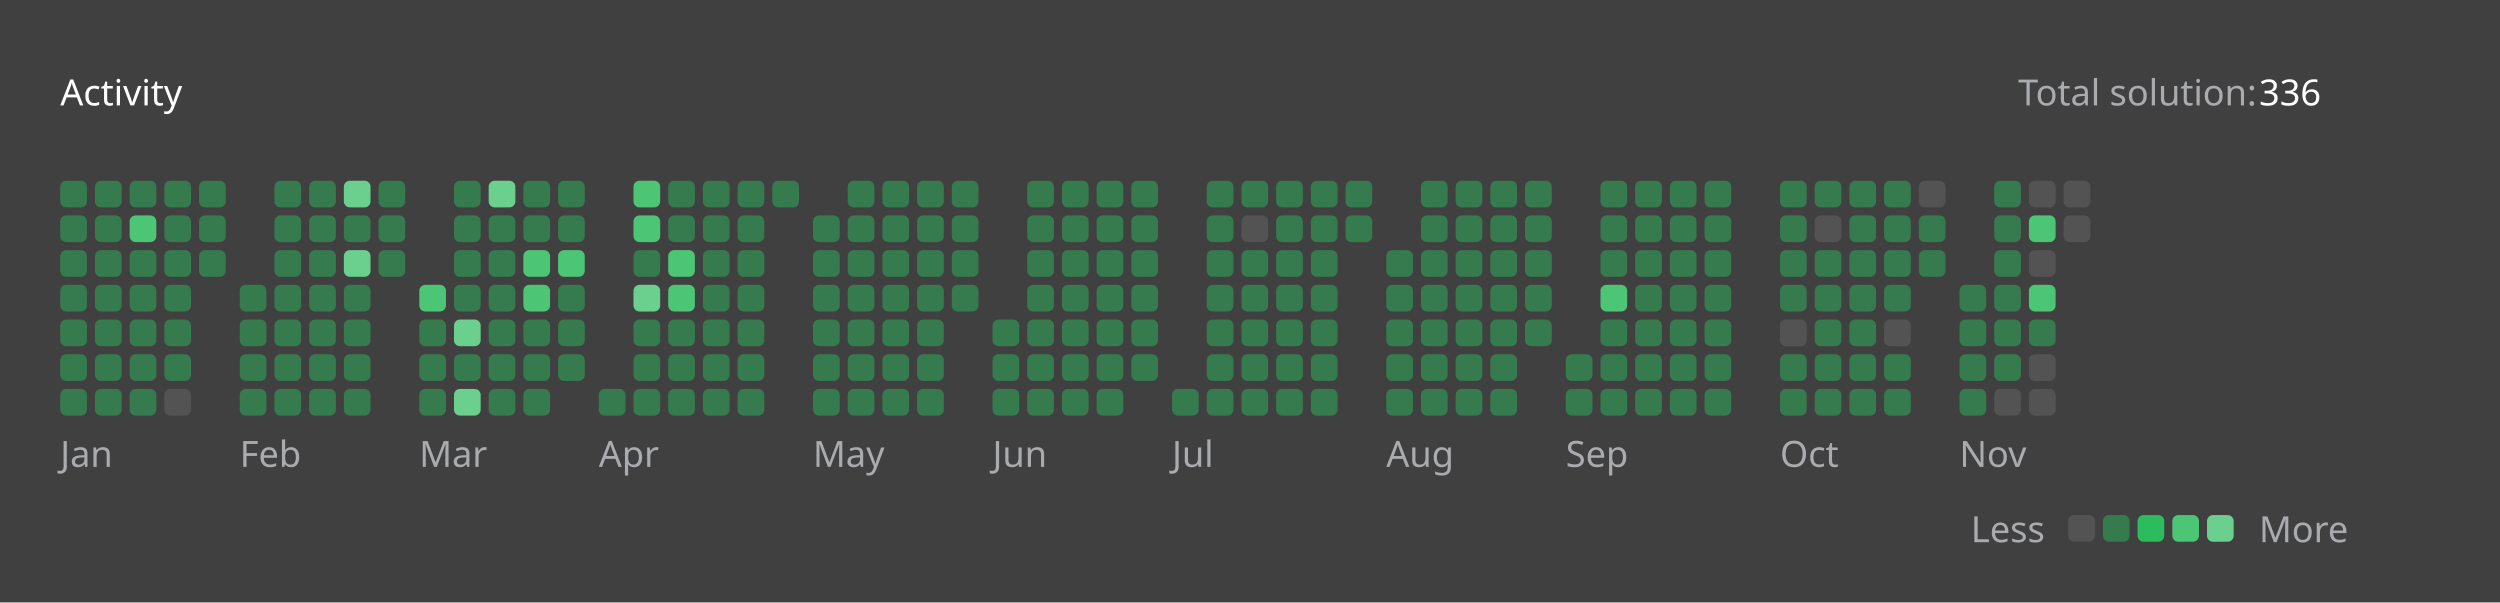
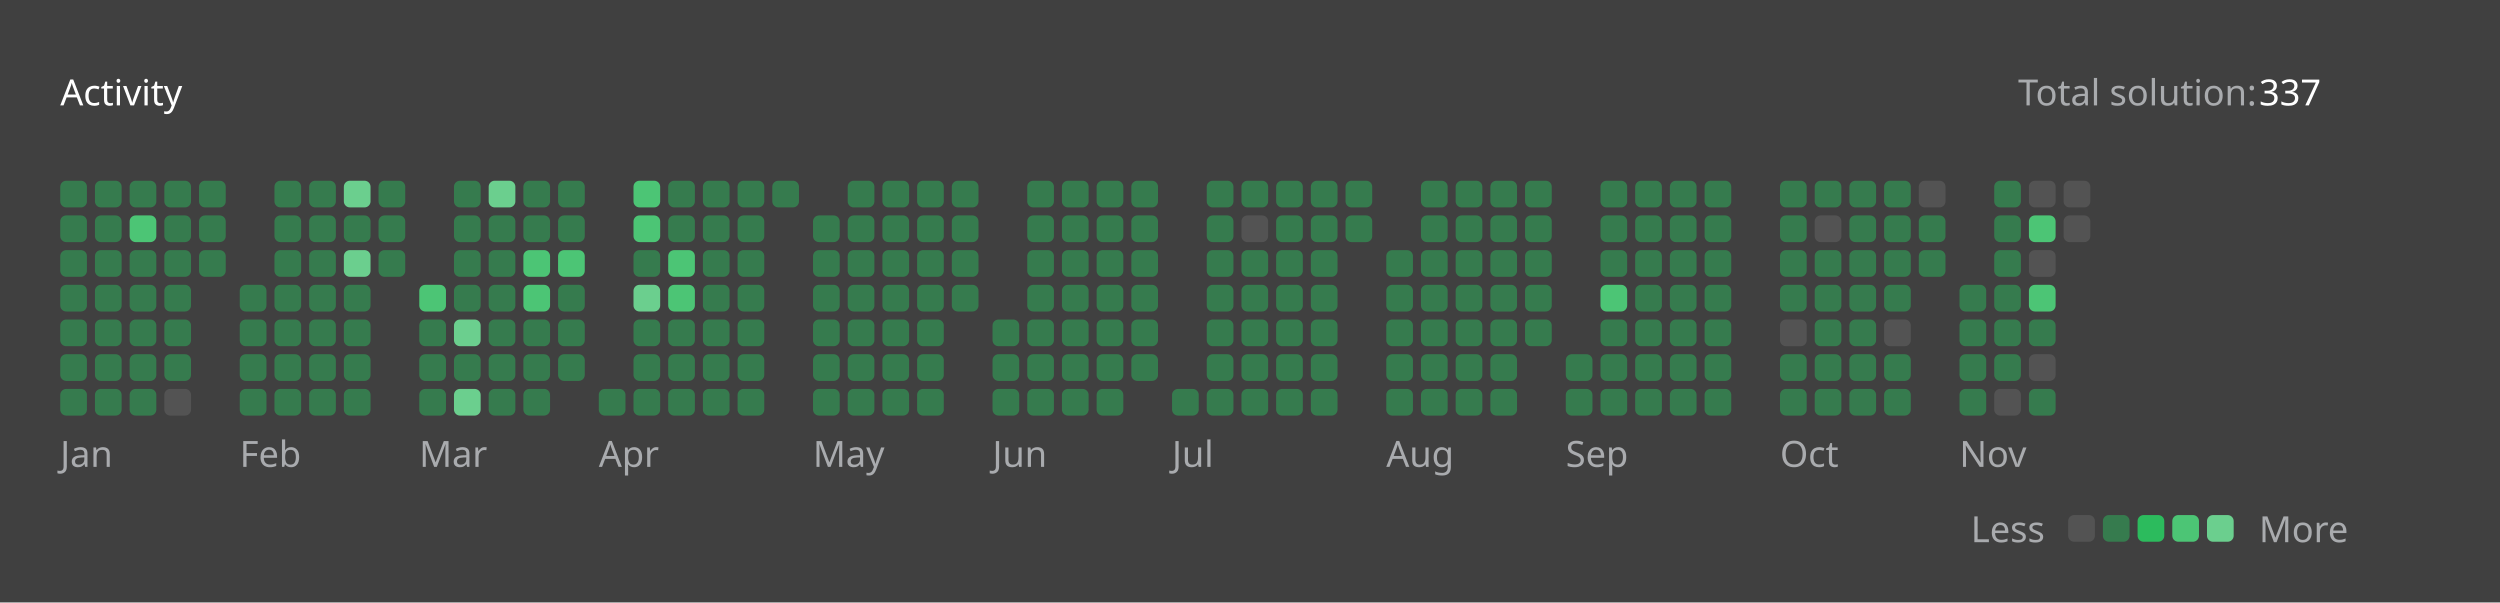
<svg xmlns="http://www.w3.org/2000/svg" version="1.1" height="200" width="830" viewBox="0 0 830 200">
  <style>*{font-family: "Segoe UI", Tahoma, Geneva, Verdana, sans-serif;}</style>
  <style>.title{font-weight: 500;font-size: 1rem;}</style>
  <style>.rotate-90{transform: rotate(-90deg);transform-origin: center;transform-box: fill-box;}</style>
  <style>.state{font-size: .75rem;}</style>
  <style>.light{color: #ffffff;fill: #ffffff;}</style>
  <style>.light-gray{color: #eff2f699;fill: #eff2f699;}</style>
  <style>.dark-gray{color: #ebebf54d;fill: #ebebf54d;}</style>
  <style>.gray{color: #747474;fill: #747474;}</style>
  <style>.orange{color: #ffa116;fill: #ffa116;}</style>
  <style>.background{color: #404040;fill: #404040;}</style>
  <style>.level-1-block{fill: #ffffff1a;}</style>
  <style>.level-2-block{fill: #2cb55d80;}</style>
  <style>.level-3-block{fill: #2cbb5dff;}</style>
  <style>.level-4-block{fill: #4cc575ff;}</style>
  <style>.level-5-block{fill: #6bcf8eff;}</style>
  <rect fill="#404040" x="0" y="0" width="830" height="200" rx="0.5rem" />
  <g text-anchor="start" text-decoration="1" class="title">
    <text x="20" y="35">
      <tspan class="light">Activity</tspan>
      <tspan class="orange" />
    </text>
  </g>
  <g class="state">
    <text x="670" y="35" class="light-gray"> Total solution: </text>
-     <text x="750" y="35" class="light"> 336 </text>
+     <text x="750" y="35" class="light"> 337 </text>
    <text x="678.88" y="180" class="light-gray" text-anchor="end">Less</text>
    <rect x="686.64" y="171" width="8.86" height="8.86" rx="2" ry="2" class="level-1-block" />
    <rect x="698.16" y="171" width="8.86" height="8.86" rx="2" ry="2" class="level-2-block" />
    <rect x="709.68" y="171" width="8.86" height="8.86" rx="2" ry="2" class="level-3-block" />
    <rect x="721.2" y="171" width="8.86" height="8.86" rx="2" ry="2" class="level-4-block" />
    <rect x="732.72" y="171" width="8.86" height="8.86" rx="2" ry="2" class="level-5-block" />
    <text x="750" y="180" class="light-gray">More</text>
  </g>
  <g x="20" y="60">
    <g x="20" y="60">
      <g x="20.0" y="60">
        <rect x="20.0" y="60.0" width="8.86" height="8.86" rx="2" ry="2" class="level-2-block" />
        <rect x="20.0" y="71.52" width="8.86" height="8.86" rx="2" ry="2" class="level-2-block" />
        <rect x="20.0" y="83.04" width="8.86" height="8.86" rx="2" ry="2" class="level-2-block" />
        <rect x="20.0" y="94.56" width="8.86" height="8.86" rx="2" ry="2" class="level-2-block" />
        <rect x="20.0" y="106.08" width="8.86" height="8.86" rx="2" ry="2" class="level-2-block" />
        <rect x="20.0" y="117.6" width="8.86" height="8.86" rx="2" ry="2" class="level-2-block" />
        <rect x="20.0" y="129.12" width="8.86" height="8.86" rx="2" ry="2" class="level-2-block" />
      </g>
      <g x="31.52" y="60">
        <rect x="31.52" y="60.0" width="8.86" height="8.86" rx="2" ry="2" class="level-2-block" />
        <rect x="31.52" y="71.52" width="8.86" height="8.86" rx="2" ry="2" class="level-2-block" />
        <rect x="31.52" y="83.04" width="8.86" height="8.86" rx="2" ry="2" class="level-2-block" />
        <rect x="31.52" y="94.56" width="8.86" height="8.86" rx="2" ry="2" class="level-2-block" />
        <rect x="31.52" y="106.08" width="8.86" height="8.86" rx="2" ry="2" class="level-2-block" />
        <rect x="31.52" y="117.6" width="8.86" height="8.86" rx="2" ry="2" class="level-2-block" />
        <rect x="31.52" y="129.12" width="8.86" height="8.86" rx="2" ry="2" class="level-2-block" />
      </g>
      <g x="43.04" y="60">
        <rect x="43.04" y="60.0" width="8.86" height="8.86" rx="2" ry="2" class="level-2-block" />
        <rect x="43.04" y="71.52" width="8.86" height="8.86" rx="2" ry="2" class="level-4-block" />
        <rect x="43.04" y="83.04" width="8.86" height="8.86" rx="2" ry="2" class="level-2-block" />
        <rect x="43.04" y="94.56" width="8.86" height="8.86" rx="2" ry="2" class="level-2-block" />
        <rect x="43.04" y="106.08" width="8.86" height="8.86" rx="2" ry="2" class="level-2-block" />
        <rect x="43.04" y="117.6" width="8.86" height="8.86" rx="2" ry="2" class="level-2-block" />
        <rect x="43.04" y="129.12" width="8.86" height="8.86" rx="2" ry="2" class="level-2-block" />
      </g>
      <g x="54.56" y="60">
        <rect x="54.56" y="60.0" width="8.86" height="8.86" rx="2" ry="2" class="level-2-block" />
        <rect x="54.56" y="71.52" width="8.86" height="8.86" rx="2" ry="2" class="level-2-block" />
        <rect x="54.56" y="83.04" width="8.86" height="8.86" rx="2" ry="2" class="level-2-block" />
        <rect x="54.56" y="94.56" width="8.86" height="8.86" rx="2" ry="2" class="level-2-block" />
        <rect x="54.56" y="106.08" width="8.86" height="8.86" rx="2" ry="2" class="level-2-block" />
        <rect x="54.56" y="117.6" width="8.86" height="8.86" rx="2" ry="2" class="level-2-block" />
        <rect x="54.56" y="129.12" width="8.86" height="8.86" rx="2" ry="2" class="level-1-block" />
      </g>
      <g x="66.08" y="60">
        <rect x="66.08" y="60.0" width="8.86" height="8.86" rx="2" ry="2" class="level-2-block" />
        <rect x="66.08" y="71.52" width="8.86" height="8.86" rx="2" ry="2" class="level-2-block" />
        <rect x="66.08" y="83.04" width="8.86" height="8.86" rx="2" ry="2" class="level-2-block" />
      </g>
      <text x="20.0" y="155" class="light-gray state">Jan</text>
    </g>
  </g>
  <g x="79.6" y="60">
    <g x="79.6" y="60">
      <g x="79.6" y="60">
        <rect x="79.6" y="94.56" width="8.86" height="8.86" rx="2" ry="2" class="level-2-block" />
        <rect x="79.6" y="106.08" width="8.86" height="8.86" rx="2" ry="2" class="level-2-block" />
        <rect x="79.6" y="117.6" width="8.86" height="8.86" rx="2" ry="2" class="level-2-block" />
        <rect x="79.6" y="129.12" width="8.86" height="8.86" rx="2" ry="2" class="level-2-block" />
      </g>
      <g x="91.12" y="60">
        <rect x="91.12" y="60.0" width="8.86" height="8.86" rx="2" ry="2" class="level-2-block" />
        <rect x="91.12" y="71.52" width="8.86" height="8.86" rx="2" ry="2" class="level-2-block" />
        <rect x="91.12" y="83.04" width="8.86" height="8.86" rx="2" ry="2" class="level-2-block" />
        <rect x="91.12" y="94.56" width="8.86" height="8.86" rx="2" ry="2" class="level-2-block" />
        <rect x="91.12" y="106.08" width="8.86" height="8.86" rx="2" ry="2" class="level-2-block" />
        <rect x="91.12" y="117.6" width="8.86" height="8.86" rx="2" ry="2" class="level-2-block" />
        <rect x="91.12" y="129.12" width="8.86" height="8.86" rx="2" ry="2" class="level-2-block" />
      </g>
      <g x="102.64" y="60">
        <rect x="102.64" y="60.0" width="8.86" height="8.86" rx="2" ry="2" class="level-2-block" />
        <rect x="102.64" y="71.52" width="8.86" height="8.86" rx="2" ry="2" class="level-2-block" />
        <rect x="102.64" y="83.04" width="8.86" height="8.86" rx="2" ry="2" class="level-2-block" />
        <rect x="102.64" y="94.56" width="8.86" height="8.86" rx="2" ry="2" class="level-2-block" />
        <rect x="102.64" y="106.08" width="8.86" height="8.86" rx="2" ry="2" class="level-2-block" />
        <rect x="102.64" y="117.6" width="8.86" height="8.86" rx="2" ry="2" class="level-2-block" />
        <rect x="102.64" y="129.12" width="8.86" height="8.86" rx="2" ry="2" class="level-2-block" />
      </g>
      <g x="114.16" y="60">
        <rect x="114.16" y="60.0" width="8.86" height="8.86" rx="2" ry="2" class="level-5-block" />
        <rect x="114.16" y="71.52" width="8.86" height="8.86" rx="2" ry="2" class="level-2-block" />
        <rect x="114.16" y="83.04" width="8.86" height="8.86" rx="2" ry="2" class="level-5-block" />
        <rect x="114.16" y="94.56" width="8.86" height="8.86" rx="2" ry="2" class="level-2-block" />
        <rect x="114.16" y="106.08" width="8.86" height="8.86" rx="2" ry="2" class="level-2-block" />
        <rect x="114.16" y="117.6" width="8.86" height="8.86" rx="2" ry="2" class="level-2-block" />
        <rect x="114.16" y="129.12" width="8.86" height="8.86" rx="2" ry="2" class="level-2-block" />
      </g>
      <g x="125.68" y="60">
        <rect x="125.68" y="60.0" width="8.86" height="8.86" rx="2" ry="2" class="level-2-block" />
        <rect x="125.68" y="71.52" width="8.86" height="8.86" rx="2" ry="2" class="level-2-block" />
        <rect x="125.68" y="83.04" width="8.86" height="8.86" rx="2" ry="2" class="level-2-block" />
      </g>
      <text x="79.6" y="155" class="light-gray state">Feb</text>
    </g>
  </g>
  <g x="139.2" y="60">
    <g x="139.2" y="60">
      <g x="139.2" y="60">
        <rect x="139.2" y="94.56" width="8.86" height="8.86" rx="2" ry="2" class="level-4-block" />
        <rect x="139.2" y="106.08" width="8.86" height="8.86" rx="2" ry="2" class="level-2-block" />
        <rect x="139.2" y="117.6" width="8.86" height="8.86" rx="2" ry="2" class="level-2-block" />
        <rect x="139.2" y="129.12" width="8.86" height="8.86" rx="2" ry="2" class="level-2-block" />
      </g>
      <g x="150.72" y="60">
        <rect x="150.72" y="60.0" width="8.86" height="8.86" rx="2" ry="2" class="level-2-block" />
        <rect x="150.72" y="71.52" width="8.86" height="8.86" rx="2" ry="2" class="level-2-block" />
        <rect x="150.72" y="83.04" width="8.86" height="8.86" rx="2" ry="2" class="level-2-block" />
        <rect x="150.72" y="94.56" width="8.86" height="8.86" rx="2" ry="2" class="level-2-block" />
        <rect x="150.72" y="106.08" width="8.86" height="8.86" rx="2" ry="2" class="level-5-block" />
        <rect x="150.72" y="117.6" width="8.86" height="8.86" rx="2" ry="2" class="level-2-block" />
        <rect x="150.72" y="129.12" width="8.86" height="8.86" rx="2" ry="2" class="level-5-block" />
      </g>
      <g x="162.24" y="60">
        <rect x="162.24" y="60.0" width="8.86" height="8.86" rx="2" ry="2" class="level-5-block" />
        <rect x="162.24" y="71.52" width="8.86" height="8.86" rx="2" ry="2" class="level-2-block" />
        <rect x="162.24" y="83.04" width="8.86" height="8.86" rx="2" ry="2" class="level-2-block" />
        <rect x="162.24" y="94.56" width="8.86" height="8.86" rx="2" ry="2" class="level-2-block" />
        <rect x="162.24" y="106.08" width="8.86" height="8.86" rx="2" ry="2" class="level-2-block" />
        <rect x="162.24" y="117.6" width="8.86" height="8.86" rx="2" ry="2" class="level-2-block" />
        <rect x="162.24" y="129.12" width="8.86" height="8.86" rx="2" ry="2" class="level-2-block" />
      </g>
      <g x="173.76" y="60">
        <rect x="173.76" y="60.0" width="8.86" height="8.86" rx="2" ry="2" class="level-2-block" />
        <rect x="173.76" y="71.52" width="8.86" height="8.86" rx="2" ry="2" class="level-2-block" />
        <rect x="173.76" y="83.04" width="8.86" height="8.86" rx="2" ry="2" class="level-4-block" />
        <rect x="173.76" y="94.56" width="8.86" height="8.86" rx="2" ry="2" class="level-4-block" />
        <rect x="173.76" y="106.08" width="8.86" height="8.86" rx="2" ry="2" class="level-2-block" />
        <rect x="173.76" y="117.6" width="8.86" height="8.86" rx="2" ry="2" class="level-2-block" />
        <rect x="173.76" y="129.12" width="8.86" height="8.86" rx="2" ry="2" class="level-2-block" />
      </g>
      <g x="185.28" y="60">
        <rect x="185.28" y="60.0" width="8.86" height="8.86" rx="2" ry="2" class="level-2-block" />
        <rect x="185.28" y="71.52" width="8.86" height="8.86" rx="2" ry="2" class="level-2-block" />
        <rect x="185.28" y="83.04" width="8.86" height="8.86" rx="2" ry="2" class="level-4-block" />
        <rect x="185.28" y="94.56" width="8.86" height="8.86" rx="2" ry="2" class="level-2-block" />
        <rect x="185.28" y="106.08" width="8.86" height="8.86" rx="2" ry="2" class="level-2-block" />
        <rect x="185.28" y="117.6" width="8.86" height="8.86" rx="2" ry="2" class="level-2-block" />
      </g>
      <text x="139.2" y="155" class="light-gray state">Mar</text>
    </g>
  </g>
  <g x="198.8" y="60">
    <g x="198.8" y="60">
      <g x="198.8" y="60">
        <rect x="198.8" y="129.12" width="8.86" height="8.86" rx="2" ry="2" class="level-2-block" />
      </g>
      <g x="210.32" y="60">
        <rect x="210.32" y="60.0" width="8.86" height="8.86" rx="2" ry="2" class="level-4-block" />
        <rect x="210.32" y="71.52" width="8.86" height="8.86" rx="2" ry="2" class="level-4-block" />
        <rect x="210.32" y="83.04" width="8.86" height="8.86" rx="2" ry="2" class="level-2-block" />
        <rect x="210.32" y="94.56" width="8.86" height="8.86" rx="2" ry="2" class="level-5-block" />
        <rect x="210.32" y="106.08" width="8.86" height="8.86" rx="2" ry="2" class="level-2-block" />
        <rect x="210.32" y="117.6" width="8.86" height="8.86" rx="2" ry="2" class="level-2-block" />
        <rect x="210.32" y="129.12" width="8.86" height="8.86" rx="2" ry="2" class="level-2-block" />
      </g>
      <g x="221.84" y="60">
        <rect x="221.84" y="60.0" width="8.86" height="8.86" rx="2" ry="2" class="level-2-block" />
        <rect x="221.84" y="71.52" width="8.86" height="8.86" rx="2" ry="2" class="level-2-block" />
        <rect x="221.84" y="83.04" width="8.86" height="8.86" rx="2" ry="2" class="level-4-block" />
        <rect x="221.84" y="94.56" width="8.86" height="8.86" rx="2" ry="2" class="level-4-block" />
        <rect x="221.84" y="106.08" width="8.86" height="8.86" rx="2" ry="2" class="level-2-block" />
        <rect x="221.84" y="117.6" width="8.86" height="8.86" rx="2" ry="2" class="level-2-block" />
        <rect x="221.84" y="129.12" width="8.86" height="8.86" rx="2" ry="2" class="level-2-block" />
      </g>
      <g x="233.36" y="60">
        <rect x="233.36" y="60.0" width="8.86" height="8.86" rx="2" ry="2" class="level-2-block" />
        <rect x="233.36" y="71.52" width="8.86" height="8.86" rx="2" ry="2" class="level-2-block" />
        <rect x="233.36" y="83.04" width="8.86" height="8.86" rx="2" ry="2" class="level-2-block" />
        <rect x="233.36" y="94.56" width="8.86" height="8.86" rx="2" ry="2" class="level-2-block" />
        <rect x="233.36" y="106.08" width="8.86" height="8.86" rx="2" ry="2" class="level-2-block" />
        <rect x="233.36" y="117.6" width="8.86" height="8.86" rx="2" ry="2" class="level-2-block" />
        <rect x="233.36" y="129.12" width="8.86" height="8.86" rx="2" ry="2" class="level-2-block" />
      </g>
      <g x="244.88" y="60">
        <rect x="244.88" y="60.0" width="8.86" height="8.86" rx="2" ry="2" class="level-2-block" />
        <rect x="244.88" y="71.52" width="8.86" height="8.86" rx="2" ry="2" class="level-2-block" />
        <rect x="244.88" y="83.04" width="8.86" height="8.86" rx="2" ry="2" class="level-2-block" />
        <rect x="244.88" y="94.56" width="8.86" height="8.86" rx="2" ry="2" class="level-2-block" />
        <rect x="244.88" y="106.08" width="8.86" height="8.86" rx="2" ry="2" class="level-2-block" />
        <rect x="244.88" y="117.6" width="8.86" height="8.86" rx="2" ry="2" class="level-2-block" />
        <rect x="244.88" y="129.12" width="8.86" height="8.86" rx="2" ry="2" class="level-2-block" />
      </g>
      <g x="256.4" y="60">
        <rect x="256.4" y="60.0" width="8.86" height="8.86" rx="2" ry="2" class="level-2-block" />
      </g>
      <text x="198.8" y="155" class="light-gray state">Apr</text>
    </g>
  </g>
  <g x="269.92" y="60">
    <g x="269.92" y="60">
      <g x="269.92" y="60">
        <rect x="269.92" y="71.52" width="8.86" height="8.86" rx="2" ry="2" class="level-2-block" />
        <rect x="269.92" y="83.04" width="8.86" height="8.86" rx="2" ry="2" class="level-2-block" />
        <rect x="269.92" y="94.56" width="8.86" height="8.86" rx="2" ry="2" class="level-2-block" />
        <rect x="269.92" y="106.08" width="8.86" height="8.86" rx="2" ry="2" class="level-2-block" />
        <rect x="269.92" y="117.6" width="8.86" height="8.86" rx="2" ry="2" class="level-2-block" />
        <rect x="269.92" y="129.12" width="8.86" height="8.86" rx="2" ry="2" class="level-2-block" />
      </g>
      <g x="281.44" y="60">
        <rect x="281.44" y="60.0" width="8.86" height="8.86" rx="2" ry="2" class="level-2-block" />
        <rect x="281.44" y="71.52" width="8.86" height="8.86" rx="2" ry="2" class="level-2-block" />
        <rect x="281.44" y="83.04" width="8.86" height="8.86" rx="2" ry="2" class="level-2-block" />
        <rect x="281.44" y="94.56" width="8.86" height="8.86" rx="2" ry="2" class="level-2-block" />
        <rect x="281.44" y="106.08" width="8.86" height="8.86" rx="2" ry="2" class="level-2-block" />
        <rect x="281.44" y="117.6" width="8.86" height="8.86" rx="2" ry="2" class="level-2-block" />
        <rect x="281.44" y="129.12" width="8.86" height="8.86" rx="2" ry="2" class="level-2-block" />
      </g>
      <g x="292.96" y="60">
        <rect x="292.96" y="60.0" width="8.86" height="8.86" rx="2" ry="2" class="level-2-block" />
        <rect x="292.96" y="71.52" width="8.86" height="8.86" rx="2" ry="2" class="level-2-block" />
        <rect x="292.96" y="83.04" width="8.86" height="8.86" rx="2" ry="2" class="level-2-block" />
        <rect x="292.96" y="94.56" width="8.86" height="8.86" rx="2" ry="2" class="level-2-block" />
        <rect x="292.96" y="106.08" width="8.86" height="8.86" rx="2" ry="2" class="level-2-block" />
        <rect x="292.96" y="117.6" width="8.86" height="8.86" rx="2" ry="2" class="level-2-block" />
        <rect x="292.96" y="129.12" width="8.86" height="8.86" rx="2" ry="2" class="level-2-block" />
      </g>
      <g x="304.48" y="60">
        <rect x="304.48" y="60.0" width="8.86" height="8.86" rx="2" ry="2" class="level-2-block" />
        <rect x="304.48" y="71.52" width="8.86" height="8.86" rx="2" ry="2" class="level-2-block" />
        <rect x="304.48" y="83.04" width="8.86" height="8.86" rx="2" ry="2" class="level-2-block" />
        <rect x="304.48" y="94.56" width="8.86" height="8.86" rx="2" ry="2" class="level-2-block" />
        <rect x="304.48" y="106.08" width="8.86" height="8.86" rx="2" ry="2" class="level-2-block" />
        <rect x="304.48" y="117.6" width="8.86" height="8.86" rx="2" ry="2" class="level-2-block" />
        <rect x="304.48" y="129.12" width="8.86" height="8.86" rx="2" ry="2" class="level-2-block" />
      </g>
      <g x="316" y="60">
        <rect x="316" y="60.0" width="8.86" height="8.86" rx="2" ry="2" class="level-2-block" />
        <rect x="316" y="71.52" width="8.86" height="8.86" rx="2" ry="2" class="level-2-block" />
        <rect x="316" y="83.04" width="8.86" height="8.86" rx="2" ry="2" class="level-2-block" />
        <rect x="316" y="94.56" width="8.86" height="8.86" rx="2" ry="2" class="level-2-block" />
      </g>
      <text x="269.92" y="155" class="light-gray state">May</text>
    </g>
  </g>
  <g x="329.52" y="60">
    <g x="329.52" y="60">
      <g x="329.52" y="60">
        <rect x="329.52" y="106.08" width="8.86" height="8.86" rx="2" ry="2" class="level-2-block" />
        <rect x="329.52" y="117.6" width="8.86" height="8.86" rx="2" ry="2" class="level-2-block" />
        <rect x="329.52" y="129.12" width="8.86" height="8.86" rx="2" ry="2" class="level-2-block" />
      </g>
      <g x="341.04" y="60">
        <rect x="341.04" y="60.0" width="8.86" height="8.86" rx="2" ry="2" class="level-2-block" />
        <rect x="341.04" y="71.52" width="8.86" height="8.86" rx="2" ry="2" class="level-2-block" />
        <rect x="341.04" y="83.04" width="8.86" height="8.86" rx="2" ry="2" class="level-2-block" />
        <rect x="341.04" y="94.56" width="8.86" height="8.86" rx="2" ry="2" class="level-2-block" />
        <rect x="341.04" y="106.08" width="8.86" height="8.86" rx="2" ry="2" class="level-2-block" />
        <rect x="341.04" y="117.6" width="8.86" height="8.86" rx="2" ry="2" class="level-2-block" />
        <rect x="341.04" y="129.12" width="8.86" height="8.86" rx="2" ry="2" class="level-2-block" />
      </g>
      <g x="352.56" y="60">
        <rect x="352.56" y="60.0" width="8.86" height="8.86" rx="2" ry="2" class="level-2-block" />
        <rect x="352.56" y="71.52" width="8.86" height="8.86" rx="2" ry="2" class="level-2-block" />
        <rect x="352.56" y="83.04" width="8.86" height="8.86" rx="2" ry="2" class="level-2-block" />
        <rect x="352.56" y="94.56" width="8.86" height="8.86" rx="2" ry="2" class="level-2-block" />
        <rect x="352.56" y="106.08" width="8.86" height="8.86" rx="2" ry="2" class="level-2-block" />
        <rect x="352.56" y="117.6" width="8.86" height="8.86" rx="2" ry="2" class="level-2-block" />
        <rect x="352.56" y="129.12" width="8.86" height="8.86" rx="2" ry="2" class="level-2-block" />
      </g>
      <g x="364.08" y="60">
        <rect x="364.08" y="60.0" width="8.86" height="8.86" rx="2" ry="2" class="level-2-block" />
        <rect x="364.08" y="71.52" width="8.86" height="8.86" rx="2" ry="2" class="level-2-block" />
        <rect x="364.08" y="83.04" width="8.86" height="8.86" rx="2" ry="2" class="level-2-block" />
        <rect x="364.08" y="94.56" width="8.86" height="8.86" rx="2" ry="2" class="level-2-block" />
        <rect x="364.08" y="106.08" width="8.86" height="8.86" rx="2" ry="2" class="level-2-block" />
        <rect x="364.08" y="117.6" width="8.86" height="8.86" rx="2" ry="2" class="level-2-block" />
        <rect x="364.08" y="129.12" width="8.86" height="8.86" rx="2" ry="2" class="level-2-block" />
      </g>
      <g x="375.6" y="60">
        <rect x="375.6" y="60.0" width="8.86" height="8.86" rx="2" ry="2" class="level-2-block" />
        <rect x="375.6" y="71.52" width="8.86" height="8.86" rx="2" ry="2" class="level-2-block" />
        <rect x="375.6" y="83.04" width="8.86" height="8.86" rx="2" ry="2" class="level-2-block" />
        <rect x="375.6" y="94.56" width="8.86" height="8.86" rx="2" ry="2" class="level-2-block" />
        <rect x="375.6" y="106.08" width="8.86" height="8.86" rx="2" ry="2" class="level-2-block" />
        <rect x="375.6" y="117.6" width="8.86" height="8.86" rx="2" ry="2" class="level-2-block" />
      </g>
      <text x="329.52" y="155" class="light-gray state">Jun</text>
    </g>
  </g>
  <g x="389.12" y="60">
    <g x="389.12" y="60">
      <g x="389.12" y="60">
        <rect x="389.12" y="129.12" width="8.86" height="8.86" rx="2" ry="2" class="level-2-block" />
      </g>
      <g x="400.64" y="60">
        <rect x="400.64" y="60.0" width="8.86" height="8.86" rx="2" ry="2" class="level-2-block" />
        <rect x="400.64" y="71.52" width="8.86" height="8.86" rx="2" ry="2" class="level-2-block" />
        <rect x="400.64" y="83.04" width="8.86" height="8.86" rx="2" ry="2" class="level-2-block" />
        <rect x="400.64" y="94.56" width="8.86" height="8.86" rx="2" ry="2" class="level-2-block" />
        <rect x="400.64" y="106.08" width="8.86" height="8.86" rx="2" ry="2" class="level-2-block" />
        <rect x="400.64" y="117.6" width="8.86" height="8.86" rx="2" ry="2" class="level-2-block" />
        <rect x="400.64" y="129.12" width="8.86" height="8.86" rx="2" ry="2" class="level-2-block" />
      </g>
      <g x="412.16" y="60">
        <rect x="412.16" y="60.0" width="8.86" height="8.86" rx="2" ry="2" class="level-2-block" />
        <rect x="412.16" y="71.52" width="8.86" height="8.86" rx="2" ry="2" class="level-1-block" />
        <rect x="412.16" y="83.04" width="8.86" height="8.86" rx="2" ry="2" class="level-2-block" />
        <rect x="412.16" y="94.56" width="8.86" height="8.86" rx="2" ry="2" class="level-2-block" />
        <rect x="412.16" y="106.08" width="8.86" height="8.86" rx="2" ry="2" class="level-2-block" />
        <rect x="412.16" y="117.6" width="8.86" height="8.86" rx="2" ry="2" class="level-2-block" />
        <rect x="412.16" y="129.12" width="8.86" height="8.86" rx="2" ry="2" class="level-2-block" />
      </g>
      <g x="423.68" y="60">
        <rect x="423.68" y="60.0" width="8.86" height="8.86" rx="2" ry="2" class="level-2-block" />
        <rect x="423.68" y="71.52" width="8.86" height="8.86" rx="2" ry="2" class="level-2-block" />
        <rect x="423.68" y="83.04" width="8.86" height="8.86" rx="2" ry="2" class="level-2-block" />
        <rect x="423.68" y="94.56" width="8.86" height="8.86" rx="2" ry="2" class="level-2-block" />
        <rect x="423.68" y="106.08" width="8.86" height="8.86" rx="2" ry="2" class="level-2-block" />
        <rect x="423.68" y="117.6" width="8.86" height="8.86" rx="2" ry="2" class="level-2-block" />
        <rect x="423.68" y="129.12" width="8.86" height="8.86" rx="2" ry="2" class="level-2-block" />
      </g>
      <g x="435.2" y="60">
        <rect x="435.2" y="60.0" width="8.86" height="8.86" rx="2" ry="2" class="level-2-block" />
        <rect x="435.2" y="71.52" width="8.86" height="8.86" rx="2" ry="2" class="level-2-block" />
        <rect x="435.2" y="83.04" width="8.86" height="8.86" rx="2" ry="2" class="level-2-block" />
        <rect x="435.2" y="94.56" width="8.86" height="8.86" rx="2" ry="2" class="level-2-block" />
        <rect x="435.2" y="106.08" width="8.86" height="8.86" rx="2" ry="2" class="level-2-block" />
        <rect x="435.2" y="117.6" width="8.86" height="8.86" rx="2" ry="2" class="level-2-block" />
        <rect x="435.2" y="129.12" width="8.86" height="8.86" rx="2" ry="2" class="level-2-block" />
      </g>
      <g x="446.72" y="60">
        <rect x="446.72" y="60.0" width="8.86" height="8.86" rx="2" ry="2" class="level-2-block" />
        <rect x="446.72" y="71.52" width="8.86" height="8.86" rx="2" ry="2" class="level-2-block" />
      </g>
      <text x="389.12" y="155" class="light-gray state">Jul</text>
    </g>
  </g>
  <g x="460.24" y="60">
    <g x="460.24" y="60">
      <g x="460.24" y="60">
        <rect x="460.24" y="83.04" width="8.86" height="8.86" rx="2" ry="2" class="level-2-block" />
        <rect x="460.24" y="94.56" width="8.86" height="8.86" rx="2" ry="2" class="level-2-block" />
        <rect x="460.24" y="106.08" width="8.86" height="8.86" rx="2" ry="2" class="level-2-block" />
        <rect x="460.24" y="117.6" width="8.86" height="8.86" rx="2" ry="2" class="level-2-block" />
        <rect x="460.24" y="129.12" width="8.86" height="8.86" rx="2" ry="2" class="level-2-block" />
      </g>
      <g x="471.76" y="60">
        <rect x="471.76" y="60.0" width="8.86" height="8.86" rx="2" ry="2" class="level-2-block" />
        <rect x="471.76" y="71.52" width="8.86" height="8.86" rx="2" ry="2" class="level-2-block" />
        <rect x="471.76" y="83.04" width="8.86" height="8.86" rx="2" ry="2" class="level-2-block" />
        <rect x="471.76" y="94.56" width="8.86" height="8.86" rx="2" ry="2" class="level-2-block" />
        <rect x="471.76" y="106.08" width="8.86" height="8.86" rx="2" ry="2" class="level-2-block" />
        <rect x="471.76" y="117.6" width="8.86" height="8.86" rx="2" ry="2" class="level-2-block" />
        <rect x="471.76" y="129.12" width="8.86" height="8.86" rx="2" ry="2" class="level-2-block" />
      </g>
      <g x="483.28" y="60">
        <rect x="483.28" y="60.0" width="8.86" height="8.86" rx="2" ry="2" class="level-2-block" />
        <rect x="483.28" y="71.52" width="8.86" height="8.86" rx="2" ry="2" class="level-2-block" />
        <rect x="483.28" y="83.04" width="8.86" height="8.86" rx="2" ry="2" class="level-2-block" />
        <rect x="483.28" y="94.56" width="8.86" height="8.86" rx="2" ry="2" class="level-2-block" />
        <rect x="483.28" y="106.08" width="8.86" height="8.86" rx="2" ry="2" class="level-2-block" />
        <rect x="483.28" y="117.6" width="8.86" height="8.86" rx="2" ry="2" class="level-2-block" />
        <rect x="483.28" y="129.12" width="8.86" height="8.86" rx="2" ry="2" class="level-2-block" />
      </g>
      <g x="494.8" y="60">
        <rect x="494.8" y="60.0" width="8.86" height="8.86" rx="2" ry="2" class="level-2-block" />
        <rect x="494.8" y="71.52" width="8.86" height="8.86" rx="2" ry="2" class="level-2-block" />
        <rect x="494.8" y="83.04" width="8.86" height="8.86" rx="2" ry="2" class="level-2-block" />
        <rect x="494.8" y="94.56" width="8.86" height="8.86" rx="2" ry="2" class="level-2-block" />
        <rect x="494.8" y="106.08" width="8.86" height="8.86" rx="2" ry="2" class="level-2-block" />
        <rect x="494.8" y="117.6" width="8.86" height="8.86" rx="2" ry="2" class="level-2-block" />
        <rect x="494.8" y="129.12" width="8.86" height="8.86" rx="2" ry="2" class="level-2-block" />
      </g>
      <g x="506.32" y="60">
        <rect x="506.32" y="60.0" width="8.86" height="8.86" rx="2" ry="2" class="level-2-block" />
        <rect x="506.32" y="71.52" width="8.86" height="8.86" rx="2" ry="2" class="level-2-block" />
        <rect x="506.32" y="83.04" width="8.86" height="8.86" rx="2" ry="2" class="level-2-block" />
        <rect x="506.32" y="94.56" width="8.86" height="8.86" rx="2" ry="2" class="level-2-block" />
        <rect x="506.32" y="106.08" width="8.86" height="8.86" rx="2" ry="2" class="level-2-block" />
      </g>
      <text x="460.24" y="155" class="light-gray state">Aug</text>
    </g>
  </g>
  <g x="519.84" y="60">
    <g x="519.84" y="60">
      <g x="519.84" y="60">
        <rect x="519.84" y="117.6" width="8.86" height="8.86" rx="2" ry="2" class="level-2-block" />
        <rect x="519.84" y="129.12" width="8.86" height="8.86" rx="2" ry="2" class="level-2-block" />
      </g>
      <g x="531.36" y="60">
        <rect x="531.36" y="60.0" width="8.86" height="8.86" rx="2" ry="2" class="level-2-block" />
        <rect x="531.36" y="71.52" width="8.86" height="8.86" rx="2" ry="2" class="level-2-block" />
        <rect x="531.36" y="83.04" width="8.86" height="8.86" rx="2" ry="2" class="level-2-block" />
        <rect x="531.36" y="94.56" width="8.86" height="8.86" rx="2" ry="2" class="level-4-block" />
        <rect x="531.36" y="106.08" width="8.86" height="8.86" rx="2" ry="2" class="level-2-block" />
        <rect x="531.36" y="117.6" width="8.86" height="8.86" rx="2" ry="2" class="level-2-block" />
        <rect x="531.36" y="129.12" width="8.86" height="8.86" rx="2" ry="2" class="level-2-block" />
      </g>
      <g x="542.88" y="60">
        <rect x="542.88" y="60.0" width="8.86" height="8.86" rx="2" ry="2" class="level-2-block" />
        <rect x="542.88" y="71.52" width="8.86" height="8.86" rx="2" ry="2" class="level-2-block" />
        <rect x="542.88" y="83.04" width="8.86" height="8.86" rx="2" ry="2" class="level-2-block" />
        <rect x="542.88" y="94.56" width="8.86" height="8.86" rx="2" ry="2" class="level-2-block" />
        <rect x="542.88" y="106.08" width="8.86" height="8.86" rx="2" ry="2" class="level-2-block" />
        <rect x="542.88" y="117.6" width="8.86" height="8.86" rx="2" ry="2" class="level-2-block" />
        <rect x="542.88" y="129.12" width="8.86" height="8.86" rx="2" ry="2" class="level-2-block" />
      </g>
      <g x="554.4" y="60">
        <rect x="554.4" y="60.0" width="8.86" height="8.86" rx="2" ry="2" class="level-2-block" />
        <rect x="554.4" y="71.52" width="8.86" height="8.86" rx="2" ry="2" class="level-2-block" />
        <rect x="554.4" y="83.04" width="8.86" height="8.86" rx="2" ry="2" class="level-2-block" />
        <rect x="554.4" y="94.56" width="8.86" height="8.86" rx="2" ry="2" class="level-2-block" />
        <rect x="554.4" y="106.08" width="8.86" height="8.86" rx="2" ry="2" class="level-2-block" />
        <rect x="554.4" y="117.6" width="8.86" height="8.86" rx="2" ry="2" class="level-2-block" />
        <rect x="554.4" y="129.12" width="8.86" height="8.86" rx="2" ry="2" class="level-2-block" />
      </g>
      <g x="565.92" y="60">
        <rect x="565.92" y="60.0" width="8.86" height="8.86" rx="2" ry="2" class="level-2-block" />
        <rect x="565.92" y="71.52" width="8.86" height="8.86" rx="2" ry="2" class="level-2-block" />
        <rect x="565.92" y="83.04" width="8.86" height="8.86" rx="2" ry="2" class="level-2-block" />
        <rect x="565.92" y="94.56" width="8.86" height="8.86" rx="2" ry="2" class="level-2-block" />
        <rect x="565.92" y="106.08" width="8.86" height="8.86" rx="2" ry="2" class="level-2-block" />
        <rect x="565.92" y="117.6" width="8.86" height="8.86" rx="2" ry="2" class="level-2-block" />
        <rect x="565.92" y="129.12" width="8.86" height="8.86" rx="2" ry="2" class="level-2-block" />
      </g>
      <text x="519.84" y="155" class="light-gray state">Sep</text>
    </g>
  </g>
  <g x="590.96" y="60">
    <g x="590.96" y="60">
      <g x="590.96" y="60">
        <rect x="590.96" y="60.0" width="8.86" height="8.86" rx="2" ry="2" class="level-2-block" />
        <rect x="590.96" y="71.52" width="8.86" height="8.86" rx="2" ry="2" class="level-2-block" />
        <rect x="590.96" y="83.04" width="8.86" height="8.86" rx="2" ry="2" class="level-2-block" />
        <rect x="590.96" y="94.56" width="8.86" height="8.86" rx="2" ry="2" class="level-2-block" />
        <rect x="590.96" y="106.08" width="8.86" height="8.86" rx="2" ry="2" class="level-1-block" />
        <rect x="590.96" y="117.6" width="8.86" height="8.86" rx="2" ry="2" class="level-2-block" />
        <rect x="590.96" y="129.12" width="8.86" height="8.86" rx="2" ry="2" class="level-2-block" />
      </g>
      <g x="602.48" y="60">
        <rect x="602.48" y="60.0" width="8.86" height="8.86" rx="2" ry="2" class="level-2-block" />
        <rect x="602.48" y="71.52" width="8.86" height="8.86" rx="2" ry="2" class="level-1-block" />
        <rect x="602.48" y="83.04" width="8.86" height="8.86" rx="2" ry="2" class="level-2-block" />
        <rect x="602.48" y="94.56" width="8.86" height="8.86" rx="2" ry="2" class="level-2-block" />
        <rect x="602.48" y="106.08" width="8.86" height="8.86" rx="2" ry="2" class="level-2-block" />
        <rect x="602.48" y="117.6" width="8.86" height="8.86" rx="2" ry="2" class="level-2-block" />
        <rect x="602.48" y="129.12" width="8.86" height="8.86" rx="2" ry="2" class="level-2-block" />
      </g>
      <g x="614.0" y="60">
        <rect x="614.0" y="60.0" width="8.86" height="8.86" rx="2" ry="2" class="level-2-block" />
        <rect x="614.0" y="71.52" width="8.86" height="8.86" rx="2" ry="2" class="level-2-block" />
        <rect x="614.0" y="83.04" width="8.86" height="8.86" rx="2" ry="2" class="level-2-block" />
        <rect x="614.0" y="94.56" width="8.86" height="8.86" rx="2" ry="2" class="level-2-block" />
        <rect x="614.0" y="106.08" width="8.86" height="8.86" rx="2" ry="2" class="level-2-block" />
        <rect x="614.0" y="117.6" width="8.86" height="8.86" rx="2" ry="2" class="level-2-block" />
        <rect x="614.0" y="129.12" width="8.86" height="8.86" rx="2" ry="2" class="level-2-block" />
      </g>
      <g x="625.52" y="60">
        <rect x="625.52" y="60.0" width="8.86" height="8.86" rx="2" ry="2" class="level-2-block" />
        <rect x="625.52" y="71.52" width="8.86" height="8.86" rx="2" ry="2" class="level-2-block" />
        <rect x="625.52" y="83.04" width="8.86" height="8.86" rx="2" ry="2" class="level-2-block" />
        <rect x="625.52" y="94.56" width="8.86" height="8.86" rx="2" ry="2" class="level-2-block" />
        <rect x="625.52" y="106.08" width="8.86" height="8.86" rx="2" ry="2" class="level-1-block" />
        <rect x="625.52" y="117.6" width="8.86" height="8.86" rx="2" ry="2" class="level-2-block" />
        <rect x="625.52" y="129.12" width="8.86" height="8.86" rx="2" ry="2" class="level-2-block" />
      </g>
      <g x="637.04" y="60">
        <rect x="637.04" y="60.0" width="8.86" height="8.86" rx="2" ry="2" class="level-1-block" />
        <rect x="637.04" y="71.52" width="8.86" height="8.86" rx="2" ry="2" class="level-2-block" />
        <rect x="637.04" y="83.04" width="8.86" height="8.86" rx="2" ry="2" class="level-2-block" />
      </g>
      <text x="590.96" y="155" class="light-gray state">Oct</text>
    </g>
  </g>
  <g x="650.56" y="60">
    <g x="650.56" y="60">
      <g x="650.56" y="60">
        <rect x="650.56" y="94.56" width="8.86" height="8.86" rx="2" ry="2" class="level-2-block" />
        <rect x="650.56" y="106.08" width="8.86" height="8.86" rx="2" ry="2" class="level-2-block" />
        <rect x="650.56" y="117.6" width="8.86" height="8.86" rx="2" ry="2" class="level-2-block" />
        <rect x="650.56" y="129.12" width="8.86" height="8.86" rx="2" ry="2" class="level-2-block" />
      </g>
      <g x="662.08" y="60">
        <rect x="662.08" y="60.0" width="8.86" height="8.86" rx="2" ry="2" class="level-2-block" />
        <rect x="662.08" y="71.52" width="8.86" height="8.86" rx="2" ry="2" class="level-2-block" />
        <rect x="662.08" y="83.04" width="8.86" height="8.86" rx="2" ry="2" class="level-2-block" />
        <rect x="662.08" y="94.56" width="8.86" height="8.86" rx="2" ry="2" class="level-2-block" />
        <rect x="662.08" y="106.08" width="8.86" height="8.86" rx="2" ry="2" class="level-2-block" />
        <rect x="662.08" y="117.6" width="8.86" height="8.86" rx="2" ry="2" class="level-2-block" />
        <rect x="662.08" y="129.12" width="8.86" height="8.86" rx="2" ry="2" class="level-1-block" />
      </g>
      <g x="673.6" y="60">
        <rect x="673.6" y="60.0" width="8.86" height="8.86" rx="2" ry="2" class="level-1-block" />
        <rect x="673.6" y="71.52" width="8.86" height="8.86" rx="2" ry="2" class="level-4-block" />
        <rect x="673.6" y="83.04" width="8.86" height="8.86" rx="2" ry="2" class="level-1-block" />
        <rect x="673.6" y="94.56" width="8.86" height="8.86" rx="2" ry="2" class="level-4-block" />
        <rect x="673.6" y="106.08" width="8.86" height="8.86" rx="2" ry="2" class="level-2-block" />
        <rect x="673.6" y="117.6" width="8.86" height="8.86" rx="2" ry="2" class="level-1-block" />
-         <rect x="673.6" y="129.12" width="8.86" height="8.86" rx="2" ry="2" class="level-1-block" />
+         <rect x="673.6" y="129.12" width="8.86" height="8.86" rx="2" ry="2" class="level-2-block" />
      </g>
      <g x="685.12" y="60">
        <rect x="685.12" y="60.0" width="8.86" height="8.86" rx="2" ry="2" class="level-1-block" />
        <rect x="685.12" y="71.52" width="8.86" height="8.86" rx="2" ry="2" class="level-1-block" />
      </g>
      <text x="650.56" y="155" class="light-gray state">Nov</text>
    </g>
  </g>
</svg>
